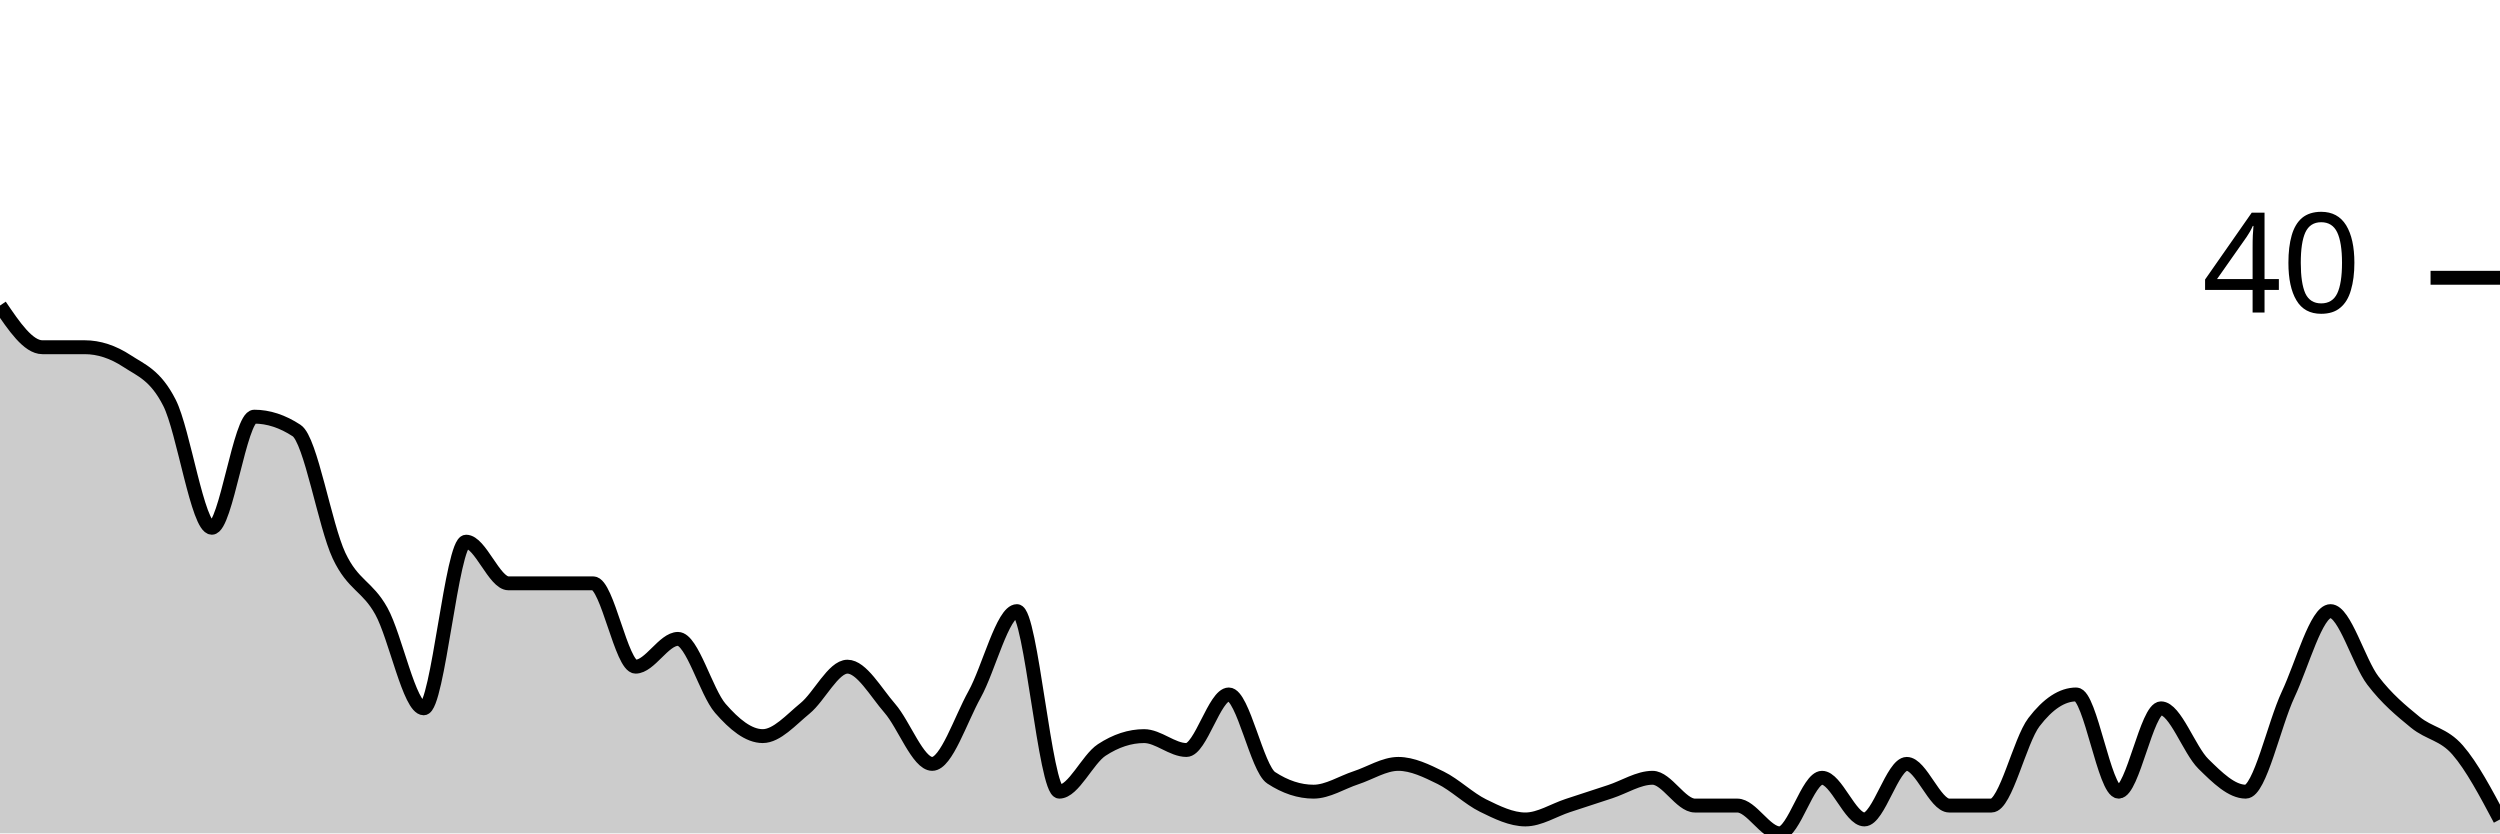
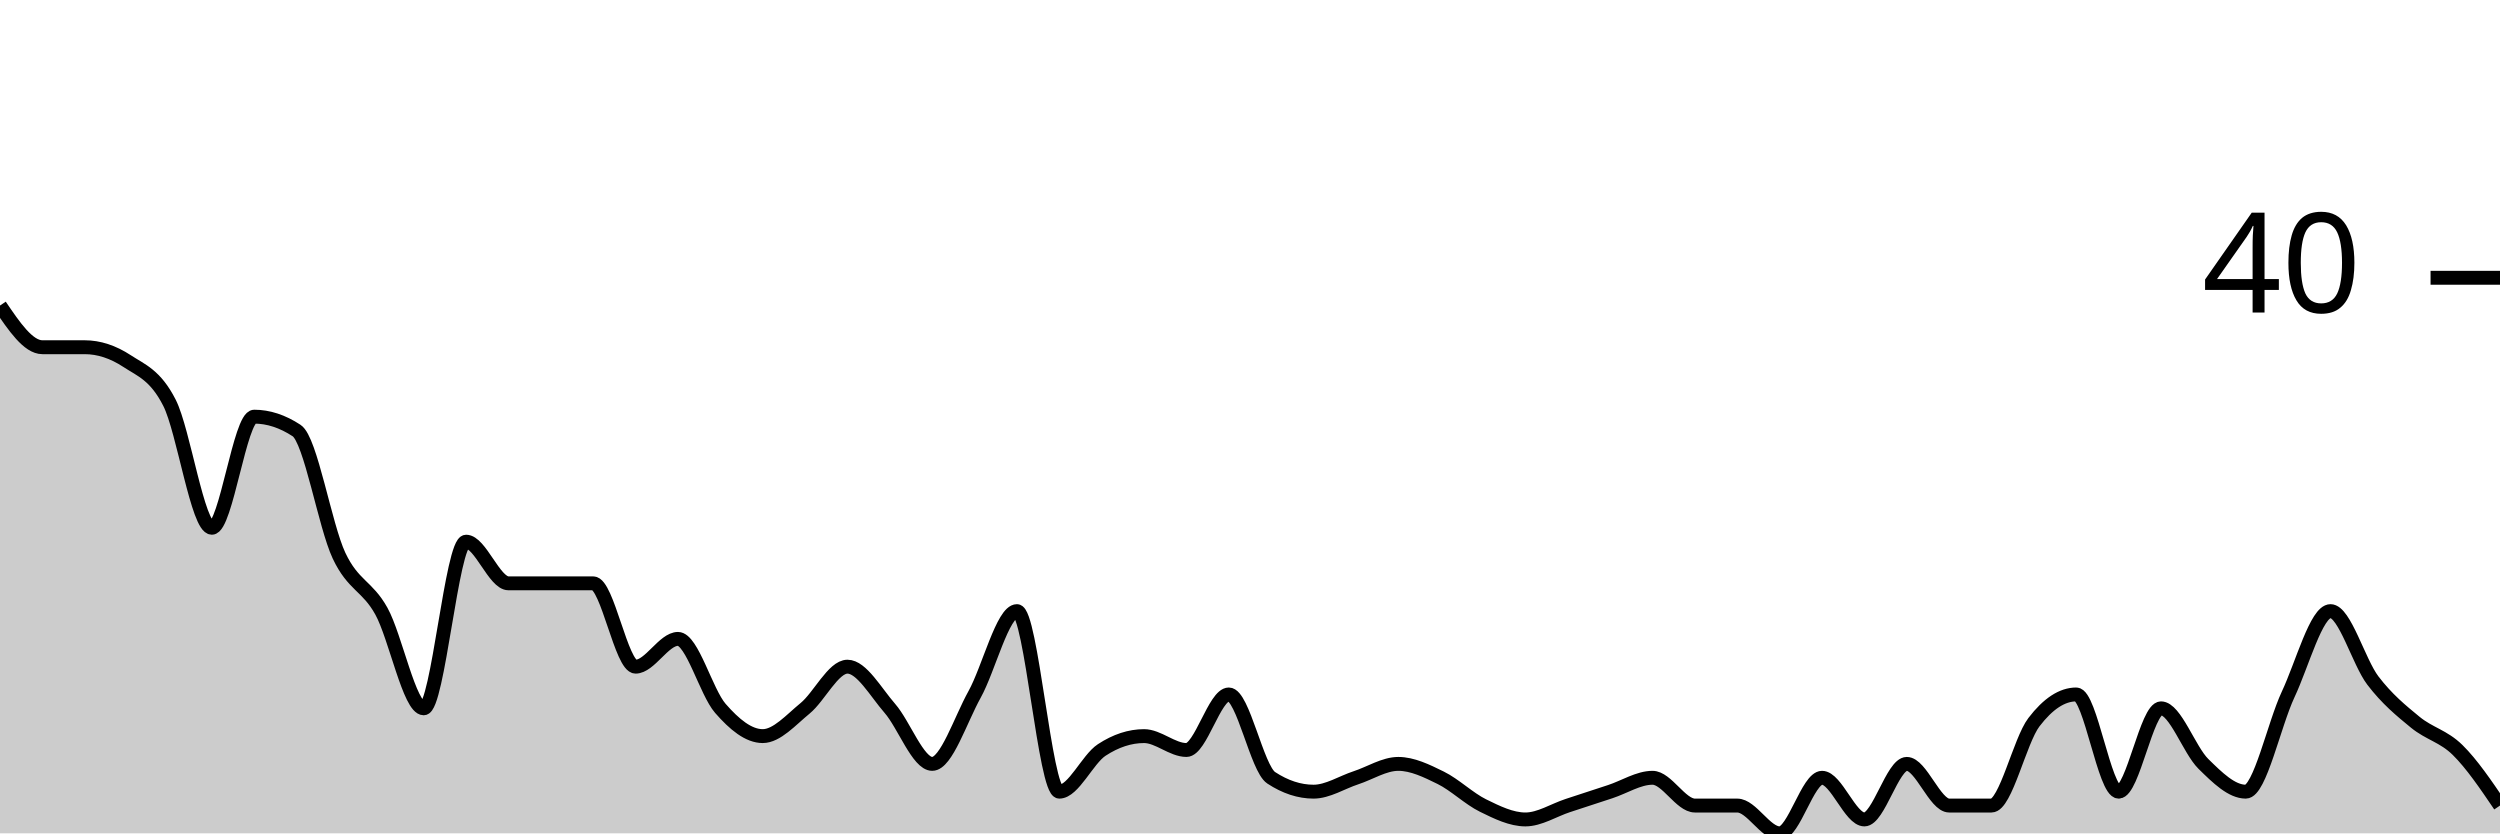
<svg xmlns="http://www.w3.org/2000/svg" viewBox="0 0 180 60">
  <g transform="translate(0,20)">
-     <path class="area" fill="rgba(0, 0, 0, 0.2)" d="M0,2C1.017,3.5,2.034,5,3.051,5C4.068,5,5.085,5,6.102,5C7.119,5,8.136,5.333,9.153,6C10.169,6.667,11.186,7,12.203,9C13.22,11,14.237,18,15.254,18C16.271,18,17.288,10,18.305,10C19.322,10,20.339,10.333,21.356,11C22.373,11.667,23.39,17.833,24.407,20C25.424,22.167,26.441,22.167,27.458,24C28.475,25.833,29.492,31,30.508,31C31.525,31,32.542,19,33.559,19C34.576,19,35.593,22,36.61,22C37.627,22,38.644,22,39.661,22C40.678,22,41.695,22,42.712,22C43.729,22,44.746,28,45.763,28C46.78,28,47.797,26,48.814,26C49.831,26,50.847,29.833,51.864,31C52.881,32.167,53.898,33,54.915,33C55.932,33,56.949,31.833,57.966,31C58.983,30.167,60,28,61.017,28C62.034,28,63.051,29.833,64.068,31C65.085,32.167,66.102,35,67.119,35C68.136,35,69.153,31.833,70.169,30C71.186,28.167,72.203,24,73.22,24C74.237,24,75.254,37,76.271,37C77.288,37,78.305,34.667,79.322,34C80.339,33.333,81.356,33,82.373,33C83.39,33,84.407,34,85.424,34C86.441,34,87.458,30,88.475,30C89.492,30,90.508,35.333,91.525,36C92.542,36.667,93.559,37,94.576,37C95.593,37,96.61,36.333,97.627,36C98.644,35.667,99.661,35,100.678,35C101.695,35,102.712,35.5,103.729,36C104.746,36.5,105.763,37.5,106.78,38C107.797,38.5,108.814,39,109.831,39C110.847,39,111.864,38.333,112.881,38C113.898,37.667,114.915,37.333,115.932,37C116.949,36.667,117.966,36,118.983,36C120,36,121.017,38,122.034,38C123.051,38,124.068,38,125.085,38C126.102,38,127.119,40,128.136,40C129.153,40,130.169,36,131.186,36C132.203,36,133.22,39,134.237,39C135.254,39,136.271,35,137.288,35C138.305,35,139.322,38,140.339,38C141.356,38,142.373,38,143.39,38C144.407,38,145.424,33.333,146.441,32C147.458,30.667,148.475,30,149.492,30C150.508,30,151.525,37,152.542,37C153.559,37,154.576,31,155.593,31C156.61,31,157.627,34,158.644,35C159.661,36,160.678,37,161.695,37C162.712,37,163.729,32.167,164.746,30C165.763,27.833,166.78,24,167.797,24C168.814,24,169.831,27.667,170.847,29C171.864,30.333,172.881,31.167,173.898,32C174.915,32.833,175.932,32.833,176.949,34C177.966,35.167,178.983,37.083,180,39L180,40C178.983,40,177.966,40,176.949,40C175.932,40,174.915,40,173.898,40C172.881,40,171.864,40,170.847,40C169.831,40,168.814,40,167.797,40C166.78,40,165.763,40,164.746,40C163.729,40,162.712,40,161.695,40C160.678,40,159.661,40,158.644,40C157.627,40,156.61,40,155.593,40C154.576,40,153.559,40,152.542,40C151.525,40,150.508,40,149.492,40C148.475,40,147.458,40,146.441,40C145.424,40,144.407,40,143.39,40C142.373,40,141.356,40,140.339,40C139.322,40,138.305,40,137.288,40C136.271,40,135.254,40,134.237,40C133.22,40,132.203,40,131.186,40C130.169,40,129.153,40,128.136,40C127.119,40,126.102,40,125.085,40C124.068,40,123.051,40,122.034,40C121.017,40,120,40,118.983,40C117.966,40,116.949,40,115.932,40C114.915,40,113.898,40,112.881,40C111.864,40,110.847,40,109.831,40C108.814,40,107.797,40,106.78,40C105.763,40,104.746,40,103.729,40C102.712,40,101.695,40,100.678,40C99.661,40,98.644,40,97.627,40C96.61,40,95.593,40,94.576,40C93.559,40,92.542,40,91.525,40C90.508,40,89.492,40,88.475,40C87.458,40,86.441,40,85.424,40C84.407,40,83.39,40,82.373,40C81.356,40,80.339,40,79.322,40C78.305,40,77.288,40,76.271,40C75.254,40,74.237,40,73.22,40C72.203,40,71.186,40,70.169,40C69.153,40,68.136,40,67.119,40C66.102,40,65.085,40,64.068,40C63.051,40,62.034,40,61.017,40C60,40,58.983,40,57.966,40C56.949,40,55.932,40,54.915,40C53.898,40,52.881,40,51.864,40C50.847,40,49.831,40,48.814,40C47.797,40,46.78,40,45.763,40C44.746,40,43.729,40,42.712,40C41.695,40,40.678,40,39.661,40C38.644,40,37.627,40,36.61,40C35.593,40,34.576,40,33.559,40C32.542,40,31.525,40,30.508,40C29.492,40,28.475,40,27.458,40C26.441,40,25.424,40,24.407,40C23.39,40,22.373,40,21.356,40C20.339,40,19.322,40,18.305,40C17.288,40,16.271,40,15.254,40C14.237,40,13.22,40,12.203,40C11.186,40,10.169,40,9.153,40C8.136,40,7.119,40,6.102,40C5.085,40,4.068,40,3.051,40C2.034,40,1.017,40,0,40Z" />
-     <path class="line" stroke="black" fill="none" d="M0,2C1.017,3.5,2.034,5,3.051,5C4.068,5,5.085,5,6.102,5C7.119,5,8.136,5.333,9.153,6C10.169,6.667,11.186,7,12.203,9C13.22,11,14.237,18,15.254,18C16.271,18,17.288,10,18.305,10C19.322,10,20.339,10.333,21.356,11C22.373,11.667,23.39,17.833,24.407,20C25.424,22.167,26.441,22.167,27.458,24C28.475,25.833,29.492,31,30.508,31C31.525,31,32.542,19,33.559,19C34.576,19,35.593,22,36.61,22C37.627,22,38.644,22,39.661,22C40.678,22,41.695,22,42.712,22C43.729,22,44.746,28,45.763,28C46.78,28,47.797,26,48.814,26C49.831,26,50.847,29.833,51.864,31C52.881,32.167,53.898,33,54.915,33C55.932,33,56.949,31.833,57.966,31C58.983,30.167,60,28,61.017,28C62.034,28,63.051,29.833,64.068,31C65.085,32.167,66.102,35,67.119,35C68.136,35,69.153,31.833,70.169,30C71.186,28.167,72.203,24,73.22,24C74.237,24,75.254,37,76.271,37C77.288,37,78.305,34.667,79.322,34C80.339,33.333,81.356,33,82.373,33C83.39,33,84.407,34,85.424,34C86.441,34,87.458,30,88.475,30C89.492,30,90.508,35.333,91.525,36C92.542,36.667,93.559,37,94.576,37C95.593,37,96.61,36.333,97.627,36C98.644,35.667,99.661,35,100.678,35C101.695,35,102.712,35.5,103.729,36C104.746,36.5,105.763,37.5,106.78,38C107.797,38.5,108.814,39,109.831,39C110.847,39,111.864,38.333,112.881,38C113.898,37.667,114.915,37.333,115.932,37C116.949,36.667,117.966,36,118.983,36C120,36,121.017,38,122.034,38C123.051,38,124.068,38,125.085,38C126.102,38,127.119,40,128.136,40C129.153,40,130.169,36,131.186,36C132.203,36,133.22,39,134.237,39C135.254,39,136.271,35,137.288,35C138.305,35,139.322,38,140.339,38C141.356,38,142.373,38,143.39,38C144.407,38,145.424,33.333,146.441,32C147.458,30.667,148.475,30,149.492,30C150.508,30,151.525,37,152.542,37C153.559,37,154.576,31,155.593,31C156.61,31,157.627,34,158.644,35C159.661,36,160.678,37,161.695,37C162.712,37,163.729,32.167,164.746,30C165.763,27.833,166.78,24,167.797,24C168.814,24,169.831,27.667,170.847,29C171.864,30.333,172.881,31.167,173.898,32C174.915,32.833,175.932,32.833,176.949,34C177.966,35.167,178.983,37.083,180,39" />
+     <path class="area" fill="rgba(0, 0, 0, 0.2)" d="M0,2C1.017,3.5,2.034,5,3.051,5C4.068,5,5.085,5,6.102,5C7.119,5,8.136,5.333,9.153,6C10.169,6.667,11.186,7,12.203,9C13.22,11,14.237,18,15.254,18C16.271,18,17.288,10,18.305,10C19.322,10,20.339,10.333,21.356,11C22.373,11.667,23.39,17.833,24.407,20C25.424,22.167,26.441,22.167,27.458,24C28.475,25.833,29.492,31,30.508,31C31.525,31,32.542,19,33.559,19C34.576,19,35.593,22,36.61,22C37.627,22,38.644,22,39.661,22C40.678,22,41.695,22,42.712,22C43.729,22,44.746,28,45.763,28C46.78,28,47.797,26,48.814,26C49.831,26,50.847,29.833,51.864,31C52.881,32.167,53.898,33,54.915,33C55.932,33,56.949,31.833,57.966,31C58.983,30.167,60,28,61.017,28C62.034,28,63.051,29.833,64.068,31C65.085,32.167,66.102,35,67.119,35C68.136,35,69.153,31.833,70.169,30C71.186,28.167,72.203,24,73.22,24C74.237,24,75.254,37,76.271,37C77.288,37,78.305,34.667,79.322,34C80.339,33.333,81.356,33,82.373,33C83.39,33,84.407,34,85.424,34C86.441,34,87.458,30,88.475,30C89.492,30,90.508,35.333,91.525,36C92.542,36.667,93.559,37,94.576,37C95.593,37,96.61,36.333,97.627,36C98.644,35.667,99.661,35,100.678,35C101.695,35,102.712,35.5,103.729,36C104.746,36.5,105.763,37.5,106.78,38C107.797,38.5,108.814,39,109.831,39C110.847,39,111.864,38.333,112.881,38C113.898,37.667,114.915,37.333,115.932,37C116.949,36.667,117.966,36,118.983,36C120,36,121.017,38,122.034,38C123.051,38,124.068,38,125.085,38C126.102,38,127.119,40,128.136,40C129.153,40,130.169,36,131.186,36C132.203,36,133.22,39,134.237,39C135.254,39,136.271,35,137.288,35C138.305,35,139.322,38,140.339,38C141.356,38,142.373,38,143.39,38C144.407,38,145.424,33.333,146.441,32C147.458,30.667,148.475,30,149.492,30C150.508,30,151.525,37,152.542,37C153.559,37,154.576,31,155.593,31C156.61,31,157.627,34,158.644,35C159.661,36,160.678,37,161.695,37C162.712,37,163.729,32.167,164.746,30C165.763,27.833,166.78,24,167.797,24C168.814,24,169.831,27.667,170.847,29C171.864,30.333,172.881,31.167,173.898,32C174.915,32.833,175.932,33,176.949,34C177.966,35,178.983,36.5,180,38L180,40C178.983,40,177.966,40,176.949,40C175.932,40,174.915,40,173.898,40C172.881,40,171.864,40,170.847,40C169.831,40,168.814,40,167.797,40C166.78,40,165.763,40,164.746,40C163.729,40,162.712,40,161.695,40C160.678,40,159.661,40,158.644,40C157.627,40,156.61,40,155.593,40C154.576,40,153.559,40,152.542,40C151.525,40,150.508,40,149.492,40C148.475,40,147.458,40,146.441,40C145.424,40,144.407,40,143.39,40C142.373,40,141.356,40,140.339,40C139.322,40,138.305,40,137.288,40C136.271,40,135.254,40,134.237,40C133.22,40,132.203,40,131.186,40C130.169,40,129.153,40,128.136,40C127.119,40,126.102,40,125.085,40C124.068,40,123.051,40,122.034,40C121.017,40,120,40,118.983,40C117.966,40,116.949,40,115.932,40C114.915,40,113.898,40,112.881,40C111.864,40,110.847,40,109.831,40C108.814,40,107.797,40,106.78,40C105.763,40,104.746,40,103.729,40C102.712,40,101.695,40,100.678,40C99.661,40,98.644,40,97.627,40C96.61,40,95.593,40,94.576,40C93.559,40,92.542,40,91.525,40C90.508,40,89.492,40,88.475,40C87.458,40,86.441,40,85.424,40C84.407,40,83.39,40,82.373,40C81.356,40,80.339,40,79.322,40C78.305,40,77.288,40,76.271,40C75.254,40,74.237,40,73.22,40C72.203,40,71.186,40,70.169,40C69.153,40,68.136,40,67.119,40C66.102,40,65.085,40,64.068,40C63.051,40,62.034,40,61.017,40C60,40,58.983,40,57.966,40C56.949,40,55.932,40,54.915,40C53.898,40,52.881,40,51.864,40C50.847,40,49.831,40,48.814,40C47.797,40,46.78,40,45.763,40C44.746,40,43.729,40,42.712,40C41.695,40,40.678,40,39.661,40C38.644,40,37.627,40,36.61,40C35.593,40,34.576,40,33.559,40C32.542,40,31.525,40,30.508,40C29.492,40,28.475,40,27.458,40C26.441,40,25.424,40,24.407,40C23.39,40,22.373,40,21.356,40C20.339,40,19.322,40,18.305,40C17.288,40,16.271,40,15.254,40C14.237,40,13.22,40,12.203,40C11.186,40,10.169,40,9.153,40C8.136,40,7.119,40,6.102,40C5.085,40,4.068,40,3.051,40C2.034,40,1.017,40,0,40Z" />
+     <path class="line" stroke="black" fill="none" d="M0,2C1.017,3.5,2.034,5,3.051,5C4.068,5,5.085,5,6.102,5C7.119,5,8.136,5.333,9.153,6C10.169,6.667,11.186,7,12.203,9C13.22,11,14.237,18,15.254,18C16.271,18,17.288,10,18.305,10C19.322,10,20.339,10.333,21.356,11C22.373,11.667,23.39,17.833,24.407,20C25.424,22.167,26.441,22.167,27.458,24C28.475,25.833,29.492,31,30.508,31C31.525,31,32.542,19,33.559,19C34.576,19,35.593,22,36.61,22C37.627,22,38.644,22,39.661,22C40.678,22,41.695,22,42.712,22C43.729,22,44.746,28,45.763,28C46.78,28,47.797,26,48.814,26C49.831,26,50.847,29.833,51.864,31C52.881,32.167,53.898,33,54.915,33C55.932,33,56.949,31.833,57.966,31C58.983,30.167,60,28,61.017,28C62.034,28,63.051,29.833,64.068,31C65.085,32.167,66.102,35,67.119,35C68.136,35,69.153,31.833,70.169,30C71.186,28.167,72.203,24,73.22,24C74.237,24,75.254,37,76.271,37C77.288,37,78.305,34.667,79.322,34C80.339,33.333,81.356,33,82.373,33C83.39,33,84.407,34,85.424,34C86.441,34,87.458,30,88.475,30C89.492,30,90.508,35.333,91.525,36C92.542,36.667,93.559,37,94.576,37C95.593,37,96.61,36.333,97.627,36C98.644,35.667,99.661,35,100.678,35C101.695,35,102.712,35.5,103.729,36C104.746,36.5,105.763,37.5,106.78,38C107.797,38.5,108.814,39,109.831,39C110.847,39,111.864,38.333,112.881,38C113.898,37.667,114.915,37.333,115.932,37C116.949,36.667,117.966,36,118.983,36C120,36,121.017,38,122.034,38C123.051,38,124.068,38,125.085,38C126.102,38,127.119,40,128.136,40C129.153,40,130.169,36,131.186,36C132.203,36,133.22,39,134.237,39C135.254,39,136.271,35,137.288,35C138.305,35,139.322,38,140.339,38C141.356,38,142.373,38,143.39,38C144.407,38,145.424,33.333,146.441,32C147.458,30.667,148.475,30,149.492,30C150.508,30,151.525,37,152.542,37C153.559,37,154.576,31,155.593,31C156.61,31,157.627,34,158.644,35C159.661,36,160.678,37,161.695,37C162.712,37,163.729,32.167,164.746,30C165.763,27.833,166.78,24,167.797,24C168.814,24,169.831,27.667,170.847,29C171.864,30.333,172.881,31.167,173.898,32C174.915,32.833,175.932,33,176.949,34C177.966,35,178.983,36.5,180,38" />
    <path class="axis-ceiling" stroke-width="1" stroke="black" fill="none" d="M175,0L180,0" />
    <text class="axis-ceiling-label" font-family="sans-serif" text-anchor="end" font-size="10px" x="170" y="2.5">40</text>
  </g>
</svg>
